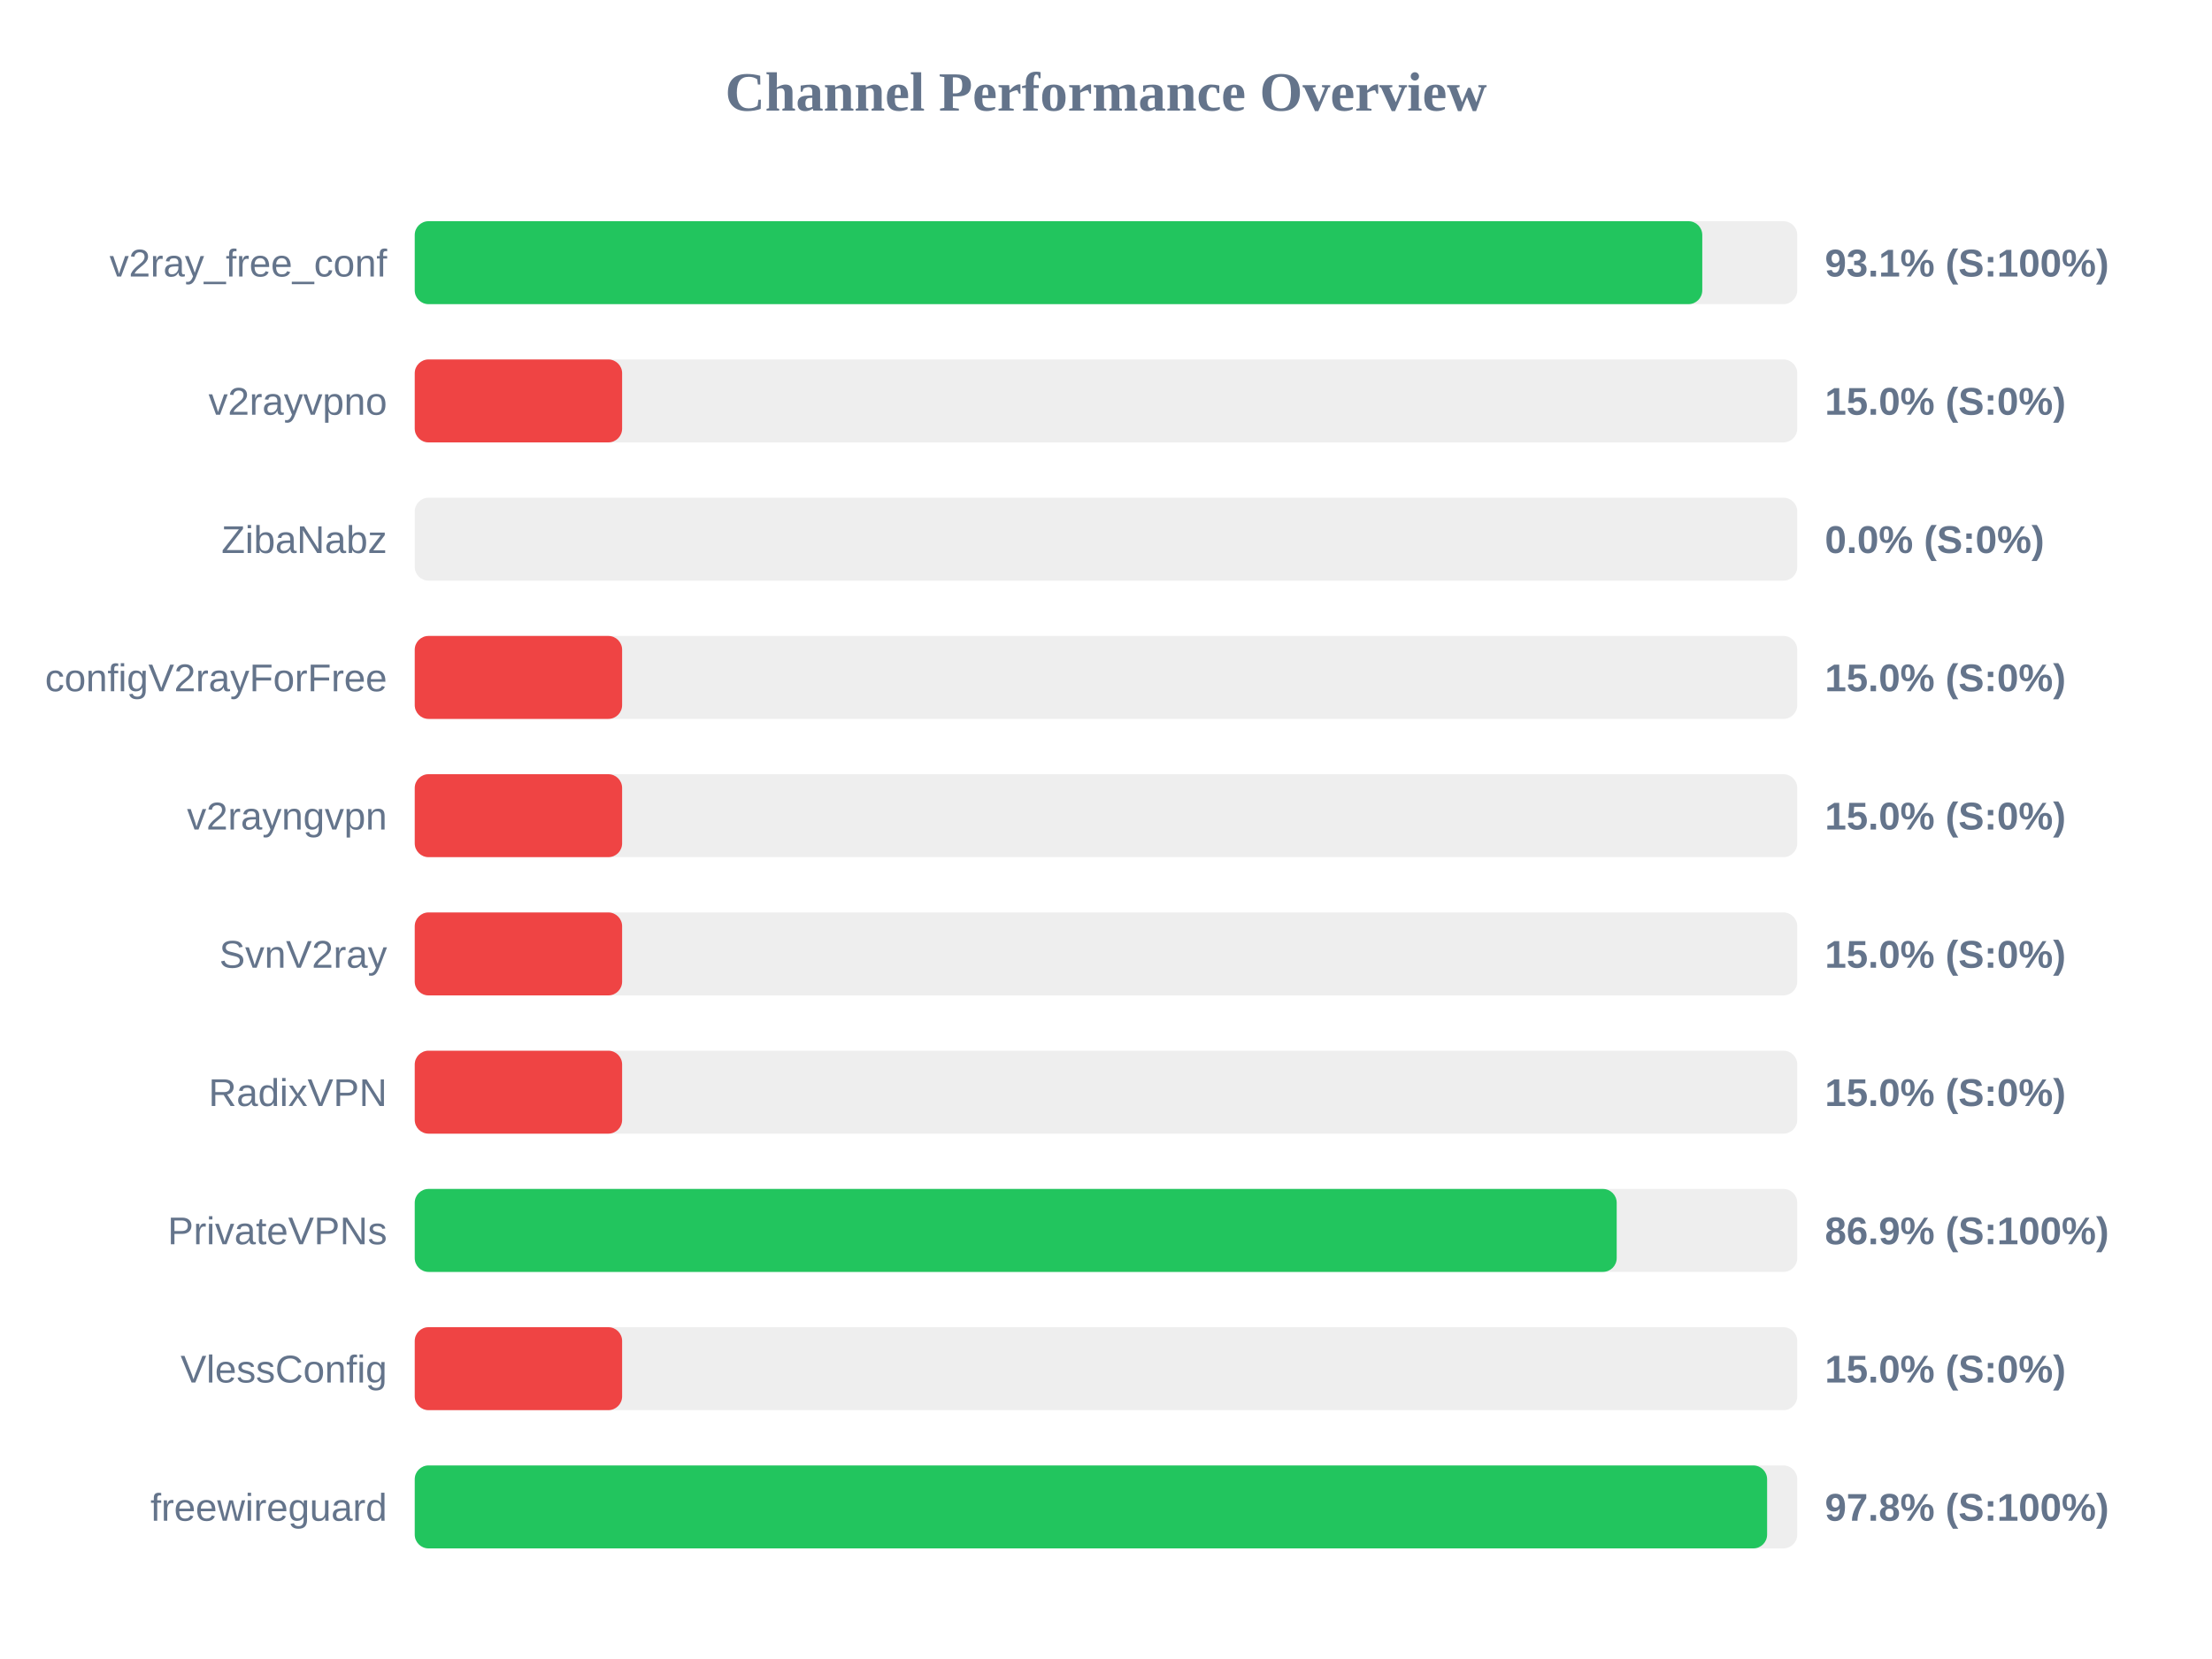
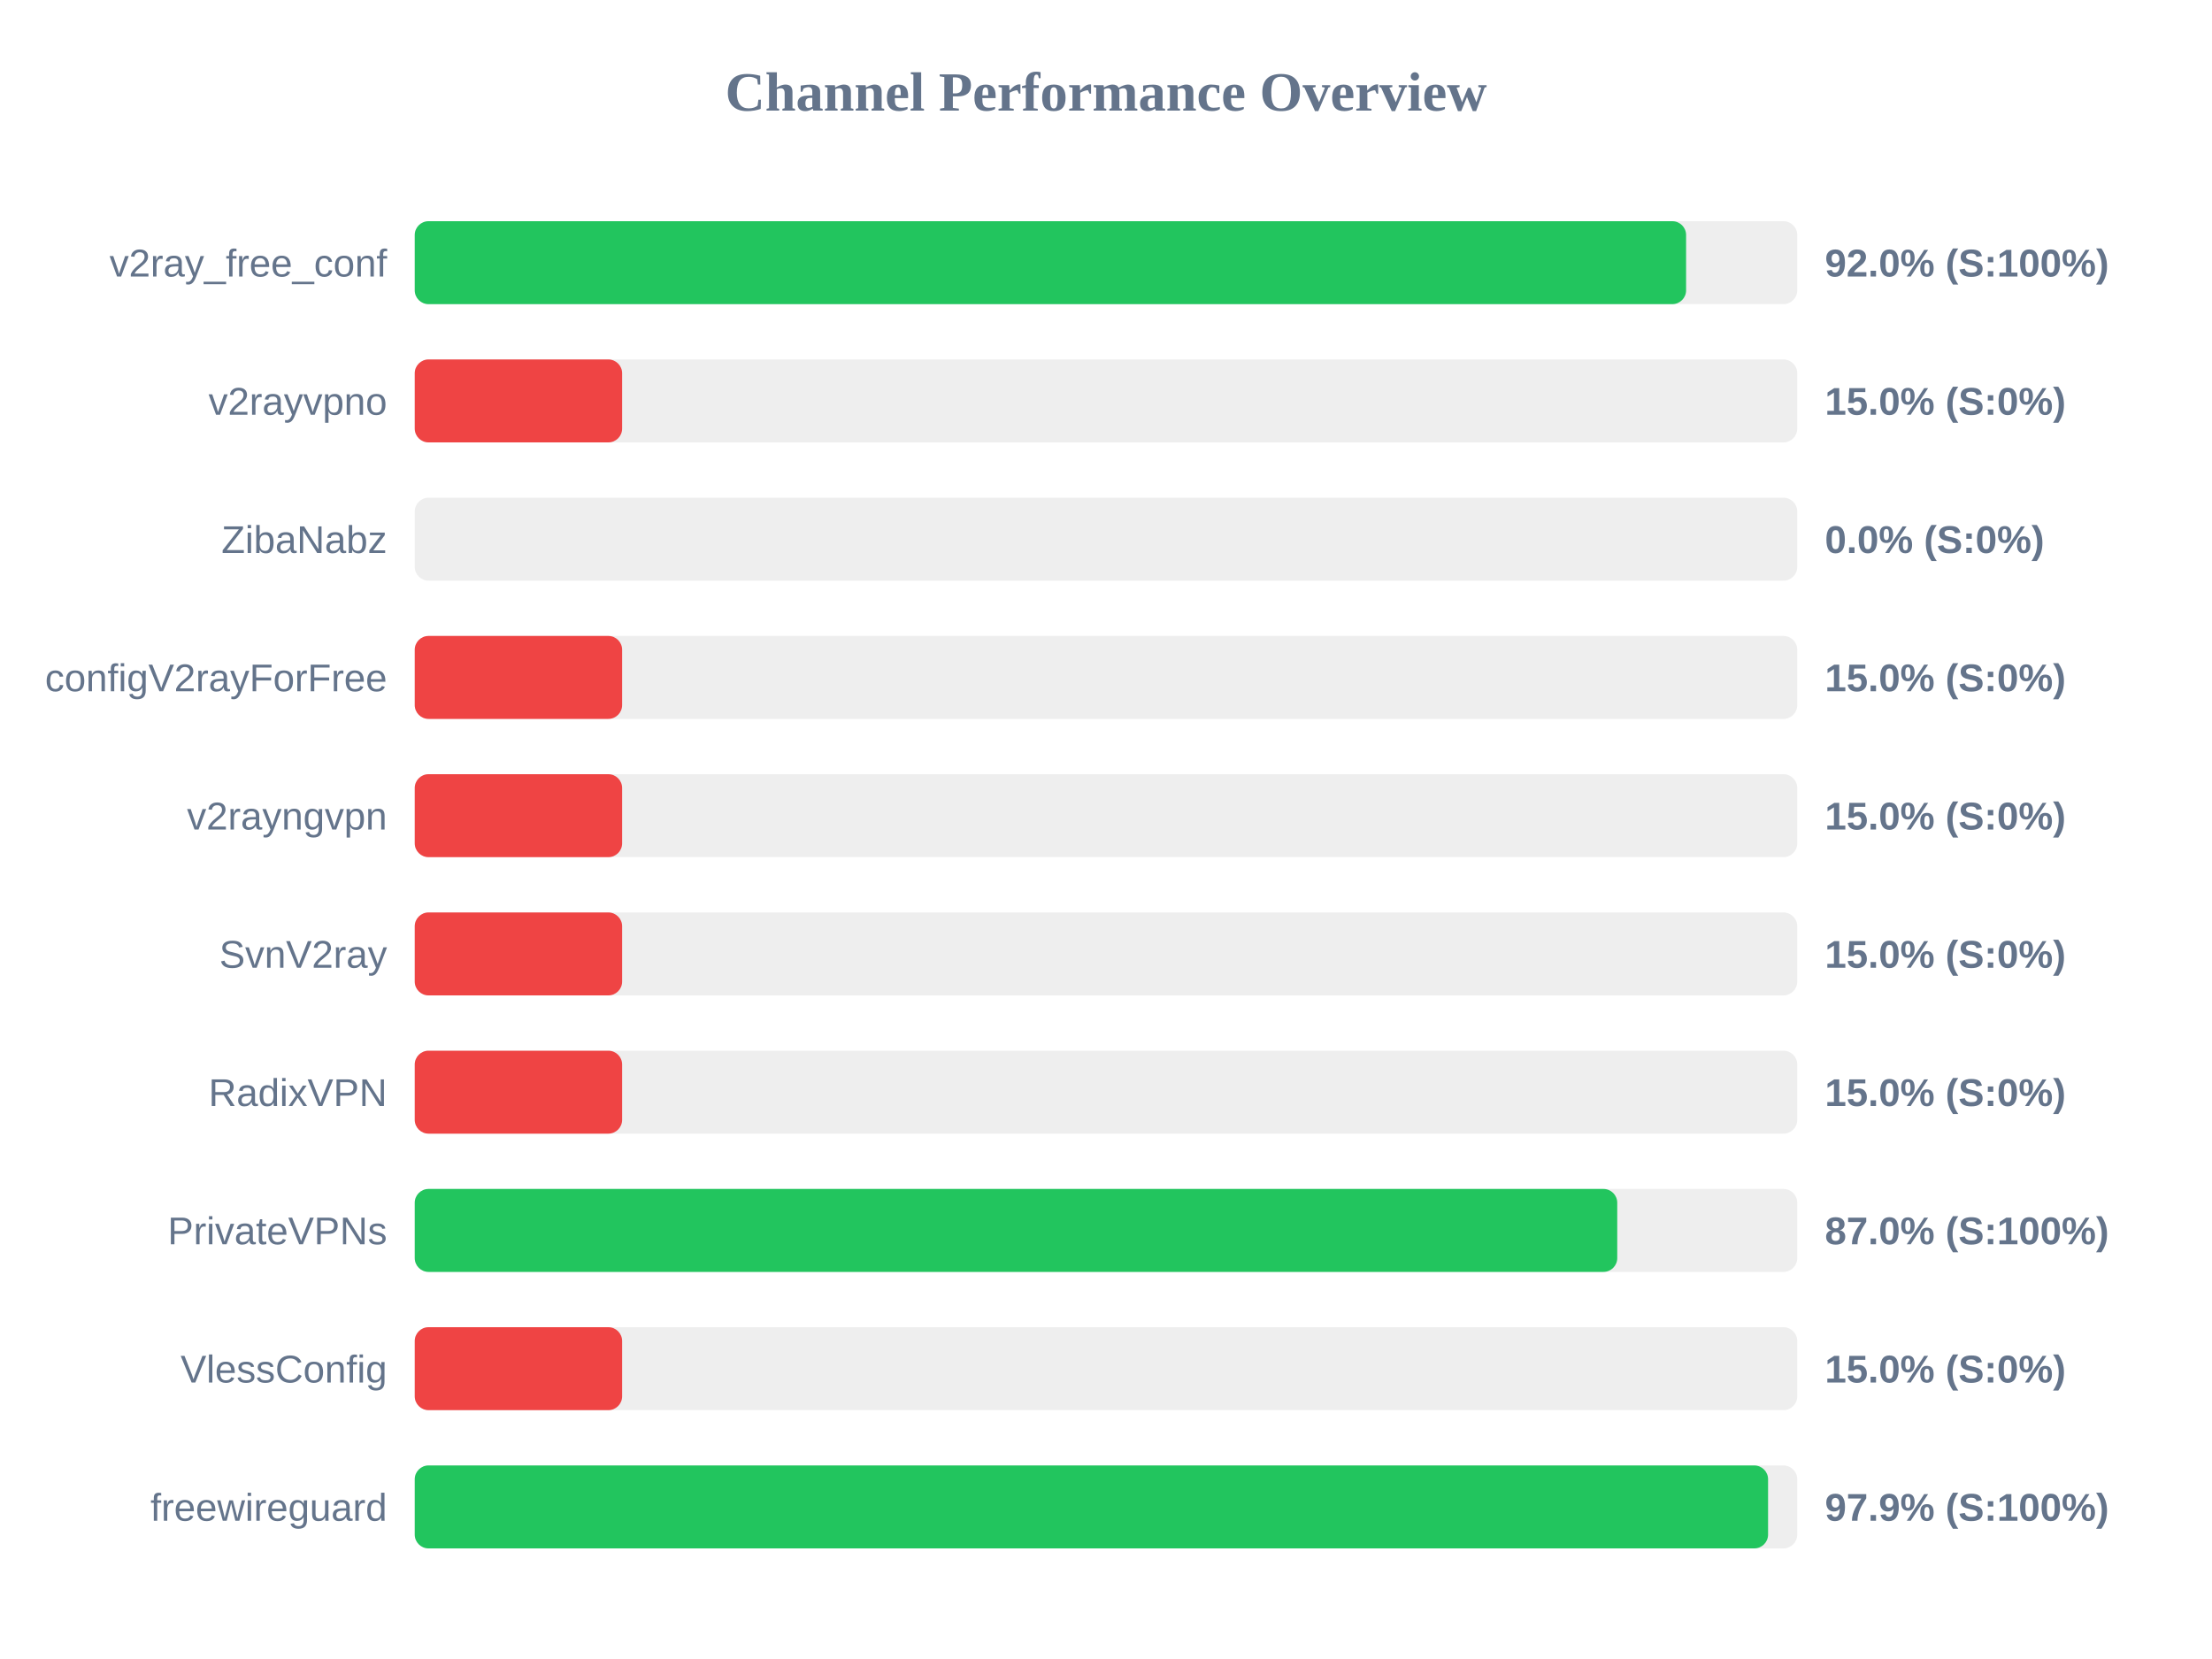
<svg xmlns="http://www.w3.org/2000/svg" width="800" height="600" version="1.1">
  <style>
        .row { font: 14px Arial; fill: #64748b; }
        .score { font: bold 14px Arial; fill: #64748b; }
    </style>
  <text x="400" y="40" text-anchor="middle" font-size="20px" font-weight="bold" fill="#64748b">Channel Performance Overview</text>
  <rect x="150" y="80" width="500" height="30" fill="#eee" rx="5" />
-   <rect x="150" y="80" width="465.65" height="30" fill="#22c55e" rx="5" />
+   <rect x="150" y="80" width="459.8" height="30" fill="#22c55e" rx="5" />
  <text x="140" y="100" text-anchor="end" class="row">v2ray_free_conf</text>
-   <text x="660" y="100" text-anchor="start" class="score">93.1% (S:100%)</text>
+   <text x="660" y="100" text-anchor="start" class="score">92.0% (S:100%)</text>
  <rect x="150" y="130" width="500" height="30" fill="#eee" rx="5" />
  <rect x="150" y="130" width="75.0" height="30" fill="#ef4444" rx="5" />
  <text x="140" y="150" text-anchor="end" class="row">v2rayvpno</text>
  <text x="660" y="150" text-anchor="start" class="score">15.0% (S:0%)</text>
  <rect x="150" y="180" width="500" height="30" fill="#eee" rx="5" />
  <rect x="150" y="180" width="0.0" height="30" fill="#ef4444" rx="5" />
  <text x="140" y="200" text-anchor="end" class="row">ZibaNabz</text>
  <text x="660" y="200" text-anchor="start" class="score">0.0% (S:0%)</text>
  <rect x="150" y="230" width="500" height="30" fill="#eee" rx="5" />
  <rect x="150" y="230" width="75.0" height="30" fill="#ef4444" rx="5" />
  <text x="140" y="250" text-anchor="end" class="row">configV2rayForFree</text>
  <text x="660" y="250" text-anchor="start" class="score">15.0% (S:0%)</text>
  <rect x="150" y="280" width="500" height="30" fill="#eee" rx="5" />
  <rect x="150" y="280" width="75.0" height="30" fill="#ef4444" rx="5" />
  <text x="140" y="300" text-anchor="end" class="row">v2rayngvpn</text>
  <text x="660" y="300" text-anchor="start" class="score">15.0% (S:0%)</text>
  <rect x="150" y="330" width="500" height="30" fill="#eee" rx="5" />
  <rect x="150" y="330" width="75.0" height="30" fill="#ef4444" rx="5" />
  <text x="140" y="350" text-anchor="end" class="row">SvnV2ray</text>
  <text x="660" y="350" text-anchor="start" class="score">15.0% (S:0%)</text>
  <rect x="150" y="380" width="500" height="30" fill="#eee" rx="5" />
  <rect x="150" y="380" width="75.0" height="30" fill="#ef4444" rx="5" />
  <text x="140" y="400" text-anchor="end" class="row">RadixVPN</text>
  <text x="660" y="400" text-anchor="start" class="score">15.0% (S:0%)</text>
  <rect x="150" y="430" width="500" height="30" fill="#eee" rx="5" />
-   <rect x="150" y="430" width="434.7" height="30" fill="#22c55e" rx="5" />
+   <rect x="150" y="430" width="434.9" height="30" fill="#22c55e" rx="5" />
  <text x="140" y="450" text-anchor="end" class="row">PrivateVPNs</text>
-   <text x="660" y="450" text-anchor="start" class="score">86.9% (S:100%)</text>
+   <text x="660" y="450" text-anchor="start" class="score">87.0% (S:100%)</text>
  <rect x="150" y="480" width="500" height="30" fill="#eee" rx="5" />
  <rect x="150" y="480" width="75.0" height="30" fill="#ef4444" rx="5" />
  <text x="140" y="500" text-anchor="end" class="row">VlessConfig</text>
  <text x="660" y="500" text-anchor="start" class="score">15.0% (S:0%)</text>
  <rect x="150" y="530" width="500" height="30" fill="#eee" rx="5" />
-   <rect x="150" y="530" width="489.1" height="30" fill="#22c55e" rx="5" />
+   <rect x="150" y="530" width="489.45" height="30" fill="#22c55e" rx="5" />
  <text x="140" y="550" text-anchor="end" class="row">freewireguard</text>
-   <text x="660" y="550" text-anchor="start" class="score">97.8% (S:100%)</text>
+   <text x="660" y="550" text-anchor="start" class="score">97.9% (S:100%)</text>
</svg>
